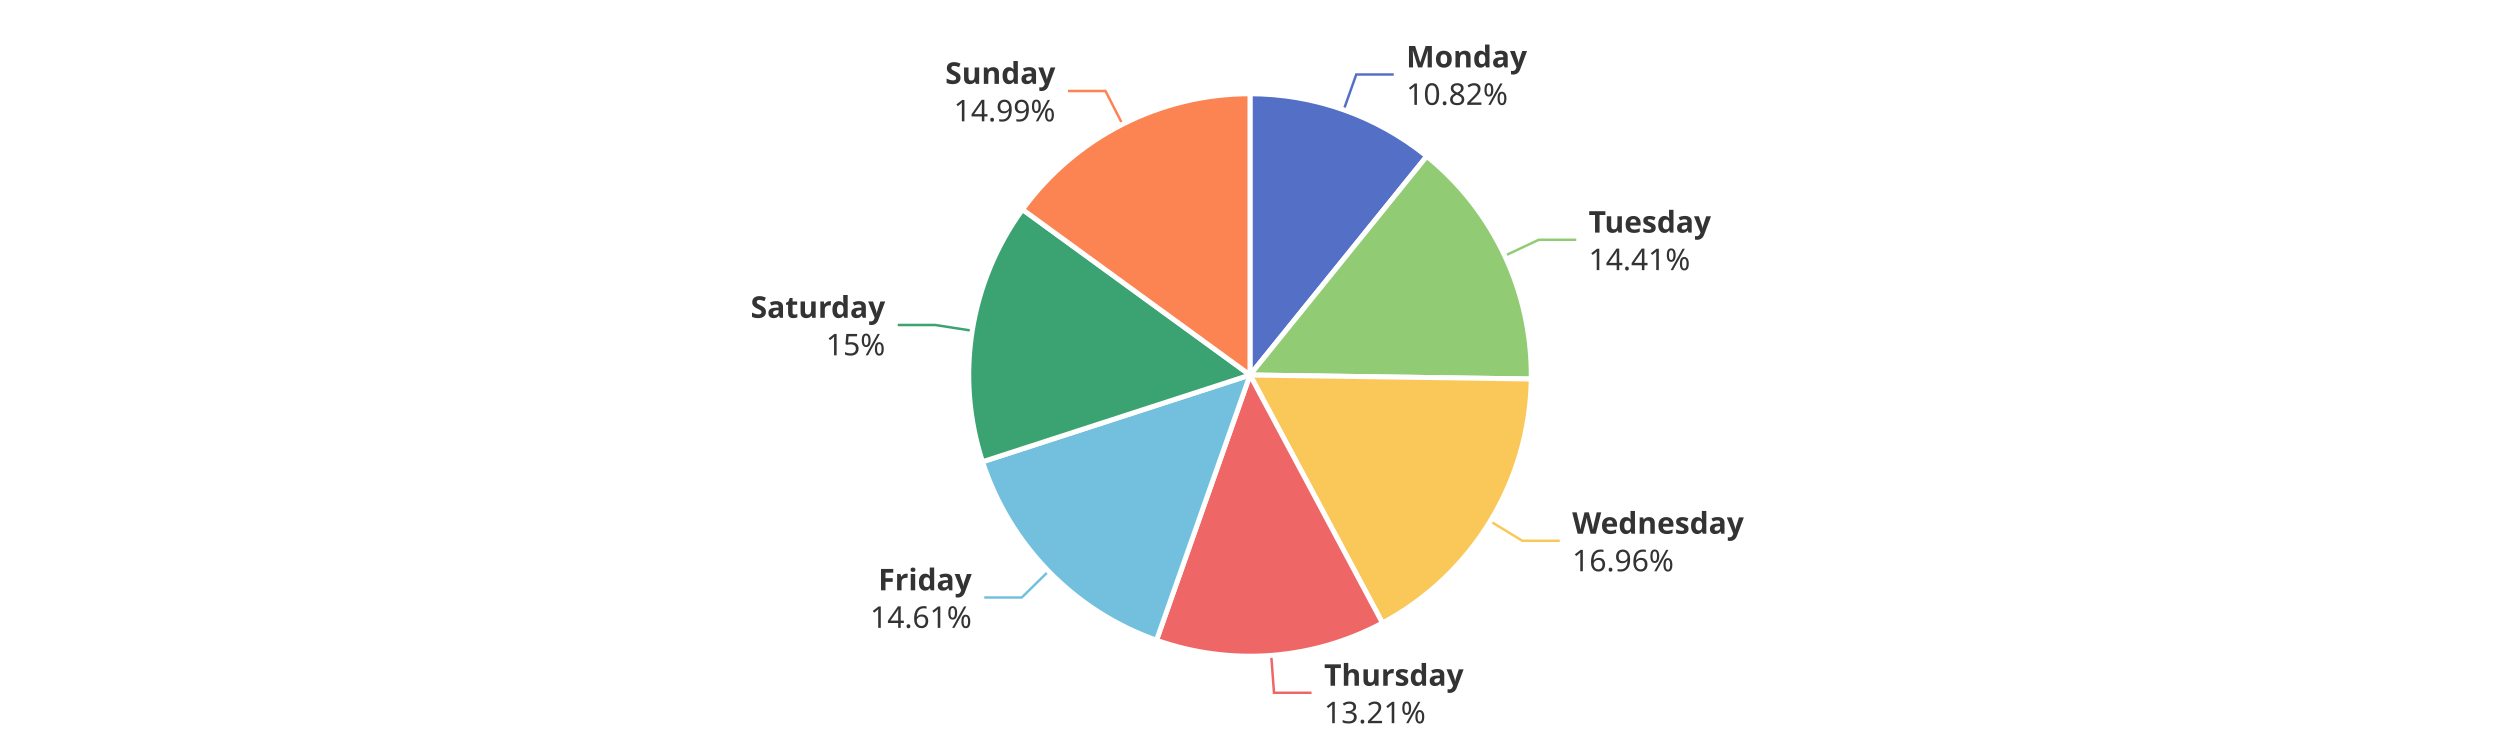
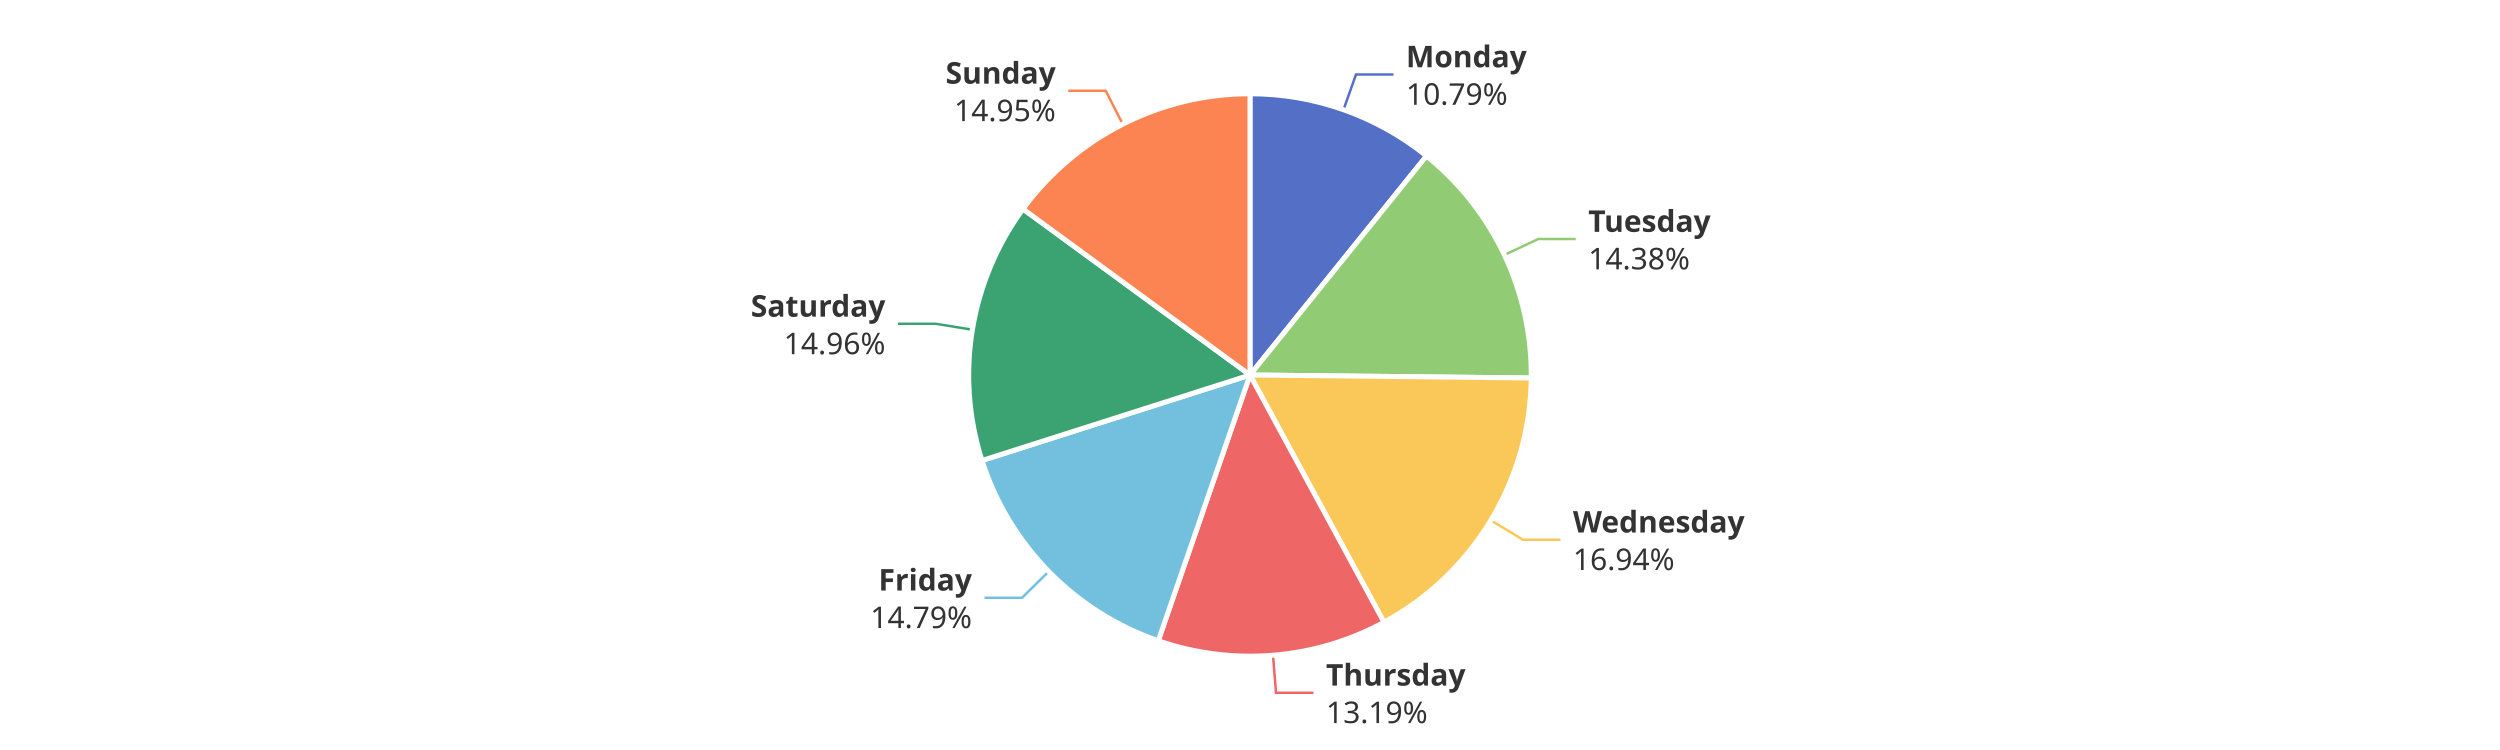
<svg xmlns="http://www.w3.org/2000/svg" width="1000" height="300" version="1.1" baseProfile="full" viewBox="0 0 1000 300">
  <rect width="1000" height="300" x="0" y="0" id="0" fill="#ffffff" />
-   <polyline points="537.5 43.9 542.5 29.8 557.5 29.8" fill="none" stroke="#5470c6" />
-   <polyline points="601.9 102.3 615.5 95.9 630.5 95.9" fill="none" stroke="#91cc75" />
-   <polyline points="596.1 208.5 608.9 216.3 623.9 216.3" fill="none" stroke="#fac858" />
-   <polyline points="508.5 262.2 509.6 277.1 524.6 277.1" fill="none" stroke="#ee6666" />
-   <polyline points="419.4 228.5 408.7 239 393.7 239" fill="none" stroke="#73c0de" />
-   <polyline points="388.9 132.3 374.1 130 359.1 130" fill="none" stroke="#3ba272" />
-   <polyline points="449 49.7 442.2 36.4 427.2 36.4" fill="none" stroke="#fc8452" />
-   <path d="M500 37.5A112.5 112.5 0 0 1 570.7 62.5L500 150Z" fill="#5470c6" stroke="#fff" stroke-width="2" stroke-linejoin="round" />
-   <path d="M570.7 62.5A112.5 112.5 0 0 1 612.5 151.6L500 150Z" fill="#91cc75" stroke="#fff" stroke-width="2" stroke-linejoin="round" />
-   <path d="M612.5 151.6A112.5 112.5 0 0 1 553 249.2L500 150Z" fill="#fac858" stroke="#fff" stroke-width="2" stroke-linejoin="round" />
-   <path d="M553 249.2A112.5 112.5 0 0 1 462.6 256.1L500 150Z" fill="#ee6666" stroke="#fff" stroke-width="2" stroke-linejoin="round" />
-   <path d="M462.6 256.1A112.5 112.5 0 0 1 393 184.7L500 150Z" fill="#73c0de" stroke="#fff" stroke-width="2" stroke-linejoin="round" />
-   <path d="M393 184.7A112.5 112.5 0 0 1 409 83.8L500 150Z" fill="#3ba272" stroke="#fff" stroke-width="2" stroke-linejoin="round" />
-   <path d="M409 83.8A112.5 112.5 0 0 1 500 37.5L500 150Z" fill="#fc8452" stroke="#fff" stroke-width="2" stroke-linejoin="round" />
-   <path d="M0 -15l42.8 0l0 30l-42.8 0Z" transform="translate(562.51 29.7954)" fill="none" />
-   <text dominant-baseline="central" text-anchor="start" style="font-size:12px;font-family:sans-serif;font-weight:bold;" y="-7.5" transform="translate(562.51 29.7954)" fill="#333" stroke="rgb(255,255,255)" stroke-width="2" paint-order="stroke" stroke-miterlimit="2">Monday</text>
-   <text dominant-baseline="central" text-anchor="start" style="font-size:12px;font-family:sans-serif;" y="7.5" transform="translate(562.51 29.7954)" fill="#333" stroke="rgb(255,255,255)" stroke-width="2" paint-order="stroke" stroke-miterlimit="2">10.82%</text>
-   <path d="M0 -15l46.2 0l0 30l-46.2 0Z" transform="translate(635.4506 95.8944)" fill="none" />
-   <text dominant-baseline="central" text-anchor="start" style="font-size:12px;font-family:sans-serif;font-weight:bold;" y="-7.5" transform="translate(635.4506 95.8944)" fill="#333" stroke="rgb(255,255,255)" stroke-width="2" paint-order="stroke" stroke-miterlimit="2">Tuesday</text>
-   <text dominant-baseline="central" text-anchor="start" style="font-size:12px;font-family:sans-serif;" y="7.5" transform="translate(635.4506 95.8944)" fill="#333" stroke="rgb(255,255,255)" stroke-width="2" paint-order="stroke" stroke-miterlimit="2">14.41%</text>
-   <path d="M0 -15l63.6 0l0 30l-63.6 0Z" transform="translate(628.8787 216.3451)" fill="none" />
-   <text dominant-baseline="central" text-anchor="start" style="font-size:12px;font-family:sans-serif;font-weight:bold;" y="-7.5" transform="translate(628.8787 216.3451)" fill="#333" stroke="rgb(255,255,255)" stroke-width="2" paint-order="stroke" stroke-miterlimit="2">Wednesday</text>
-   <text dominant-baseline="central" text-anchor="start" style="font-size:12px;font-family:sans-serif;" y="7.5" transform="translate(628.8787 216.3451)" fill="#333" stroke="rgb(255,255,255)" stroke-width="2" paint-order="stroke" stroke-miterlimit="2">16.96%</text>
-   <path d="M0 -15l50.2 0l0 30l-50.2 0Z" transform="translate(529.6441 277.1347)" fill="none" />
-   <text dominant-baseline="central" text-anchor="start" style="font-size:12px;font-family:sans-serif;font-weight:bold;" y="-7.5" transform="translate(529.6441 277.1347)" fill="#333" stroke="rgb(255,255,255)" stroke-width="2" paint-order="stroke" stroke-miterlimit="2">Thursday</text>
-   <text dominant-baseline="central" text-anchor="start" style="font-size:12px;font-family:sans-serif;" y="7.5" transform="translate(529.6441 277.1347)" fill="#333" stroke="rgb(255,255,255)" stroke-width="2" paint-order="stroke" stroke-miterlimit="2">13.21%</text>
-   <path d="M-40.9 -15l40.9 0l0 30l-40.9 0Z" transform="translate(388.6901 238.9874)" fill="none" />
-   <text dominant-baseline="central" text-anchor="end" style="font-size:12px;font-family:sans-serif;font-weight:bold;" y="-7.5" transform="translate(388.6901 238.9874)" fill="#333" stroke="rgb(255,255,255)" stroke-width="2" paint-order="stroke" stroke-miterlimit="2">Friday</text>
-   <text dominant-baseline="central" text-anchor="end" style="font-size:12px;font-family:sans-serif;" y="7.5" transform="translate(388.6901 238.9874)" fill="#333" stroke="rgb(255,255,255)" stroke-width="2" paint-order="stroke" stroke-miterlimit="2">14.61%</text>
-   <path d="M-48.2 -15l48.2 0l0 30l-48.2 0Z" transform="translate(354.0823 129.9755)" fill="none" />
-   <text dominant-baseline="central" text-anchor="end" style="font-size:12px;font-family:sans-serif;font-weight:bold;" y="-7.5" transform="translate(354.0823 129.9755)" fill="#333" stroke="rgb(255,255,255)" stroke-width="2" paint-order="stroke" stroke-miterlimit="2">Saturday</text>
-   <text dominant-baseline="central" text-anchor="end" style="font-size:12px;font-family:sans-serif;" y="7.5" transform="translate(354.0823 129.9755)" fill="#333" stroke="rgb(255,255,255)" stroke-width="2" paint-order="stroke" stroke-miterlimit="2">15%</text>
-   <path d="M-40.9 -15l40.9 0l0 30l-40.9 0Z" transform="translate(422.1519 36.3785)" fill="none" />
-   <text dominant-baseline="central" text-anchor="end" style="font-size:12px;font-family:sans-serif;font-weight:bold;" y="-7.5" transform="translate(422.1519 36.3785)" fill="#333" stroke="rgb(255,255,255)" stroke-width="2" paint-order="stroke" stroke-miterlimit="2">Sunday</text>
-   <text dominant-baseline="central" text-anchor="end" style="font-size:12px;font-family:sans-serif;" y="7.5" transform="translate(422.1519 36.3785)" fill="#333" stroke="rgb(255,255,255)" stroke-width="2" paint-order="stroke" stroke-miterlimit="2">14.99%</text>
+   <polyline points="537.4 43.9 542.4 29.8 557.4 29.8" fill="none" stroke="#5470c6" />
+   <polyline points="601.7 102 615.3 95.6 630.3 95.6" fill="none" stroke="#91cc75" />
+   <polyline points="596.3 208.1 609.2 215.9 624.2 215.9" fill="none" stroke="#fac858" />
+   <polyline points="509.2 262.1 510.4 277.1 525.4 277.1" fill="none" stroke="#ee6666" />
+   <polyline points="419.5 228.6 408.8 239.1 393.8 239.1" fill="none" stroke="#73c0de" />
+   <polyline points="389 131.9 374.2 129.5 359.2 129.5" fill="none" stroke="#3ba272" />
+   <polyline points="449.1 49.7 442.3 36.3 427.3 36.3" fill="none" stroke="#fc8452" />
+   <path d="M500 37.5A112.5 112.5 0 0 1 570.6 62.4L500 150Z" fill="#5470c6" stroke="#fff" stroke-width="2" stroke-linejoin="round" />
+   <path d="M570.6 62.4A112.5 112.5 0 0 1 612.5 151.2L500 150Z" fill="#91cc75" stroke="#fff" stroke-width="2" stroke-linejoin="round" />
+   <path d="M612.5 151.2A112.5 112.5 0 0 1 553.6 248.9L500 150Z" fill="#fac858" stroke="#fff" stroke-width="2" stroke-linejoin="round" />
+   <path d="M553.6 248.9A112.5 112.5 0 0 1 463.3 256.3L500 150Z" fill="#ee6666" stroke="#fff" stroke-width="2" stroke-linejoin="round" />
+   <path d="M463.3 256.3A112.5 112.5 0 0 1 392.8 184.2L500 150Z" fill="#73c0de" stroke="#fff" stroke-width="2" stroke-linejoin="round" />
+   <path d="M392.8 184.2A112.5 112.5 0 0 1 409.2 83.6L500 150Z" fill="#3ba272" stroke="#fff" stroke-width="2" stroke-linejoin="round" />
+   <path d="M409.2 83.6A112.5 112.5 0 0 1 500 37.5L500 150Z" fill="#fc8452" stroke="#fff" stroke-width="2" stroke-linejoin="round" />
+   <path d="M0 -15l42.8 0l0 30l-42.8 0Z" transform="translate(562.4008 29.7568)" fill="none" />
+   <text dominant-baseline="central" text-anchor="start" style="font-size:12px;font-family:sans-serif;font-weight:bold;" y="-7.5" transform="translate(562.4008 29.7568)" fill="#333" stroke="rgb(255,255,255)" stroke-width="2" paint-order="stroke" stroke-miterlimit="2">Monday</text>
+   <text dominant-baseline="central" text-anchor="start" style="font-size:12px;font-family:sans-serif;" y="7.5" transform="translate(562.4008 29.7568)" fill="#333" stroke="rgb(255,255,255)" stroke-width="2" paint-order="stroke" stroke-miterlimit="2">10.79%</text>
+   <path d="M0 -15l46.2 0l0 30l-46.2 0Z" transform="translate(635.3033 95.5812)" fill="none" />
+   <text dominant-baseline="central" text-anchor="start" style="font-size:12px;font-family:sans-serif;font-weight:bold;" y="-7.5" transform="translate(635.3033 95.5812)" fill="#333" stroke="rgb(255,255,255)" stroke-width="2" paint-order="stroke" stroke-miterlimit="2">Tuesday</text>
+   <text dominant-baseline="central" text-anchor="start" style="font-size:12px;font-family:sans-serif;" y="7.5" transform="translate(635.3033 95.5812)" fill="#333" stroke="rgb(255,255,255)" stroke-width="2" paint-order="stroke" stroke-miterlimit="2">14.38%</text>
+   <path d="M0 -15l63.6 0l0 30l-63.6 0Z" transform="translate(629.1762 215.8544)" fill="none" />
+   <text dominant-baseline="central" text-anchor="start" style="font-size:12px;font-family:sans-serif;font-weight:bold;" y="-7.5" transform="translate(629.1762 215.8544)" fill="#333" stroke="rgb(255,255,255)" stroke-width="2" paint-order="stroke" stroke-miterlimit="2">Wednesday</text>
+   <text dominant-baseline="central" text-anchor="start" style="font-size:12px;font-family:sans-serif;" y="7.5" transform="translate(629.1762 215.8544)" fill="#333" stroke="rgb(255,255,255)" stroke-width="2" paint-order="stroke" stroke-miterlimit="2">16.94%</text>
+   <path d="M0 -15l50.2 0l0 30l-50.2 0Z" transform="translate(530.4038 277.0748)" fill="none" />
+   <text dominant-baseline="central" text-anchor="start" style="font-size:12px;font-family:sans-serif;font-weight:bold;" y="-7.5" transform="translate(530.4038 277.0748)" fill="#333" stroke="rgb(255,255,255)" stroke-width="2" paint-order="stroke" stroke-miterlimit="2">Thursday</text>
+   <text dominant-baseline="central" text-anchor="start" style="font-size:12px;font-family:sans-serif;" y="7.5" transform="translate(530.4038 277.0748)" fill="#333" stroke="rgb(255,255,255)" stroke-width="2" paint-order="stroke" stroke-miterlimit="2">13.19%</text>
+   <path d="M-40.9 -15l40.9 0l0 30l-40.9 0Z" transform="translate(388.7669 239.0662)" fill="none" />
+   <text dominant-baseline="central" text-anchor="end" style="font-size:12px;font-family:sans-serif;font-weight:bold;" y="-7.5" transform="translate(388.7669 239.0662)" fill="#333" stroke="rgb(255,255,255)" stroke-width="2" paint-order="stroke" stroke-miterlimit="2">Friday</text>
+   <text dominant-baseline="central" text-anchor="end" style="font-size:12px;font-family:sans-serif;" y="7.5" transform="translate(388.7669 239.0662)" fill="#333" stroke="rgb(255,255,255)" stroke-width="2" paint-order="stroke" stroke-miterlimit="2">14.79%</text>
+   <path d="M-48.2 -15l48.2 0l0 30l-48.2 0Z" transform="translate(354.1558 129.5187)" fill="none" />
+   <text dominant-baseline="central" text-anchor="end" style="font-size:12px;font-family:sans-serif;font-weight:bold;" y="-7.5" transform="translate(354.1558 129.5187)" fill="#333" stroke="rgb(255,255,255)" stroke-width="2" paint-order="stroke" stroke-miterlimit="2">Saturday</text>
+   <text dominant-baseline="central" text-anchor="end" style="font-size:12px;font-family:sans-serif;" y="7.5" transform="translate(354.1558 129.5187)" fill="#333" stroke="rgb(255,255,255)" stroke-width="2" paint-order="stroke" stroke-miterlimit="2">14.96%</text>
+   <path d="M-40.9 -15l40.9 0l0 30l-40.9 0Z" transform="translate(422.2894 36.3086)" fill="none" />
+   <text dominant-baseline="central" text-anchor="end" style="font-size:12px;font-family:sans-serif;font-weight:bold;" y="-7.5" transform="translate(422.2894 36.3086)" fill="#333" stroke="rgb(255,255,255)" stroke-width="2" paint-order="stroke" stroke-miterlimit="2">Sunday</text>
+   <text dominant-baseline="central" text-anchor="end" style="font-size:12px;font-family:sans-serif;" y="7.5" transform="translate(422.2894 36.3086)" fill="#333" stroke="rgb(255,255,255)" stroke-width="2" paint-order="stroke" stroke-miterlimit="2">14.95%</text>
</svg>
